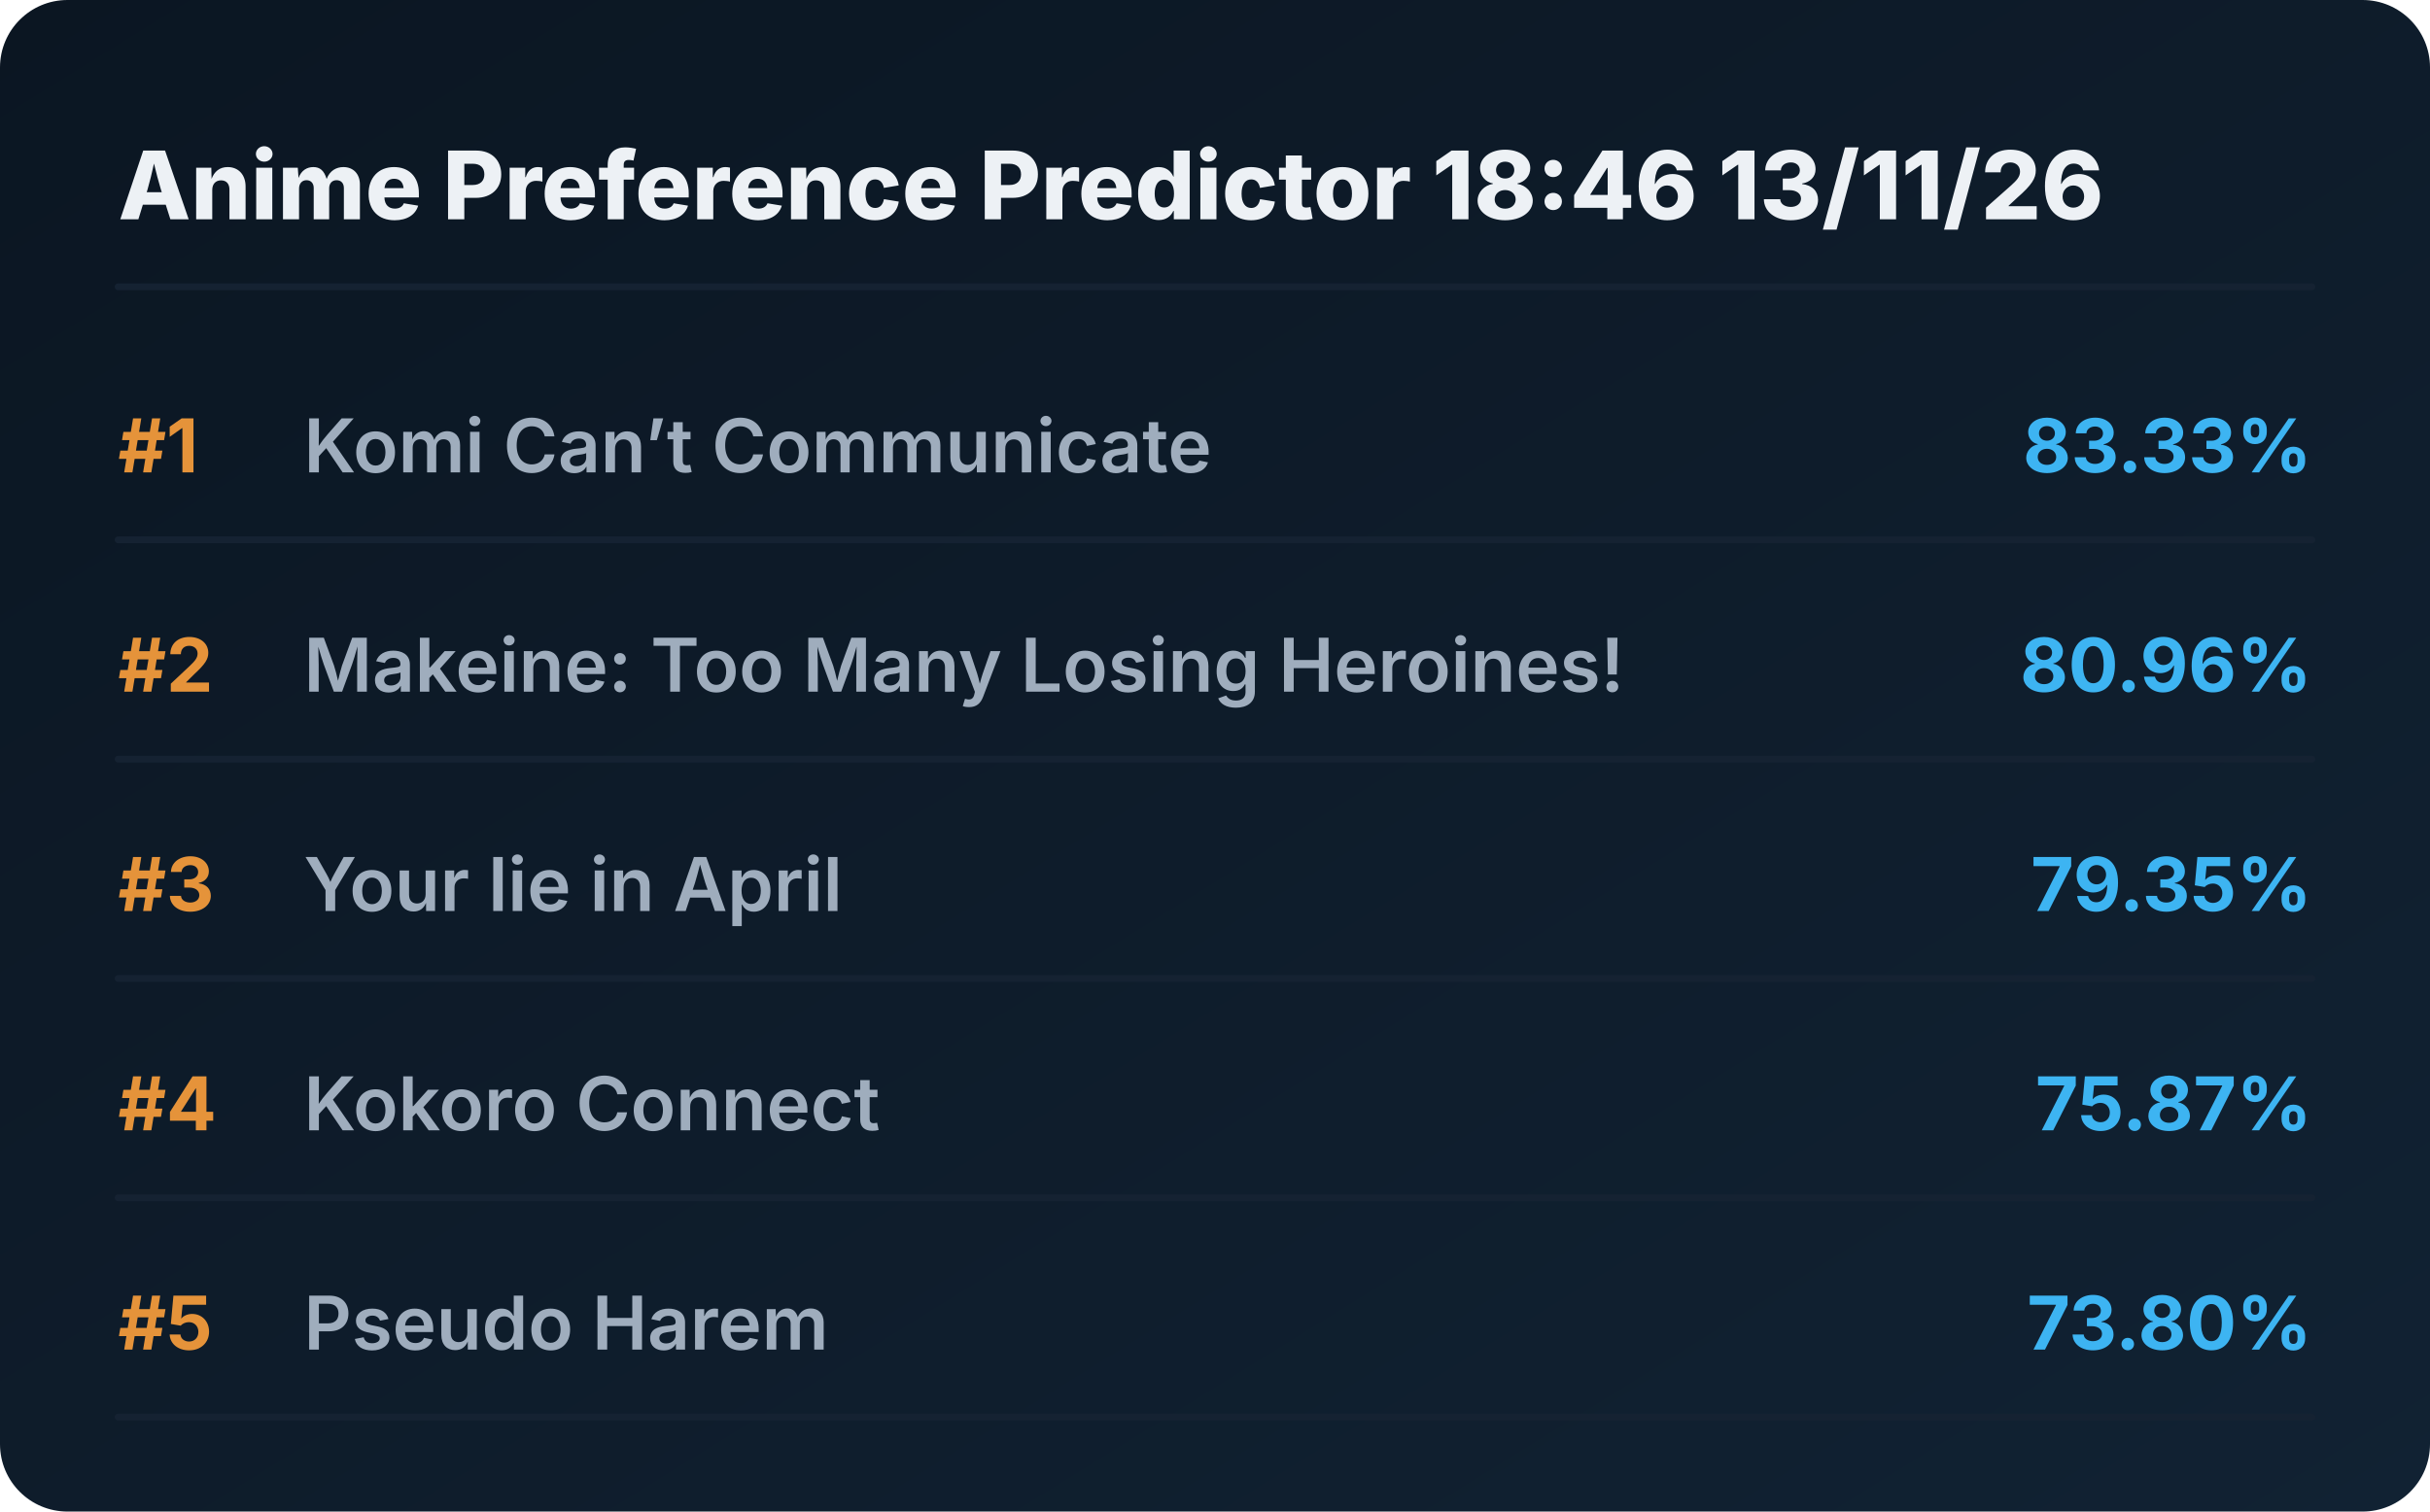
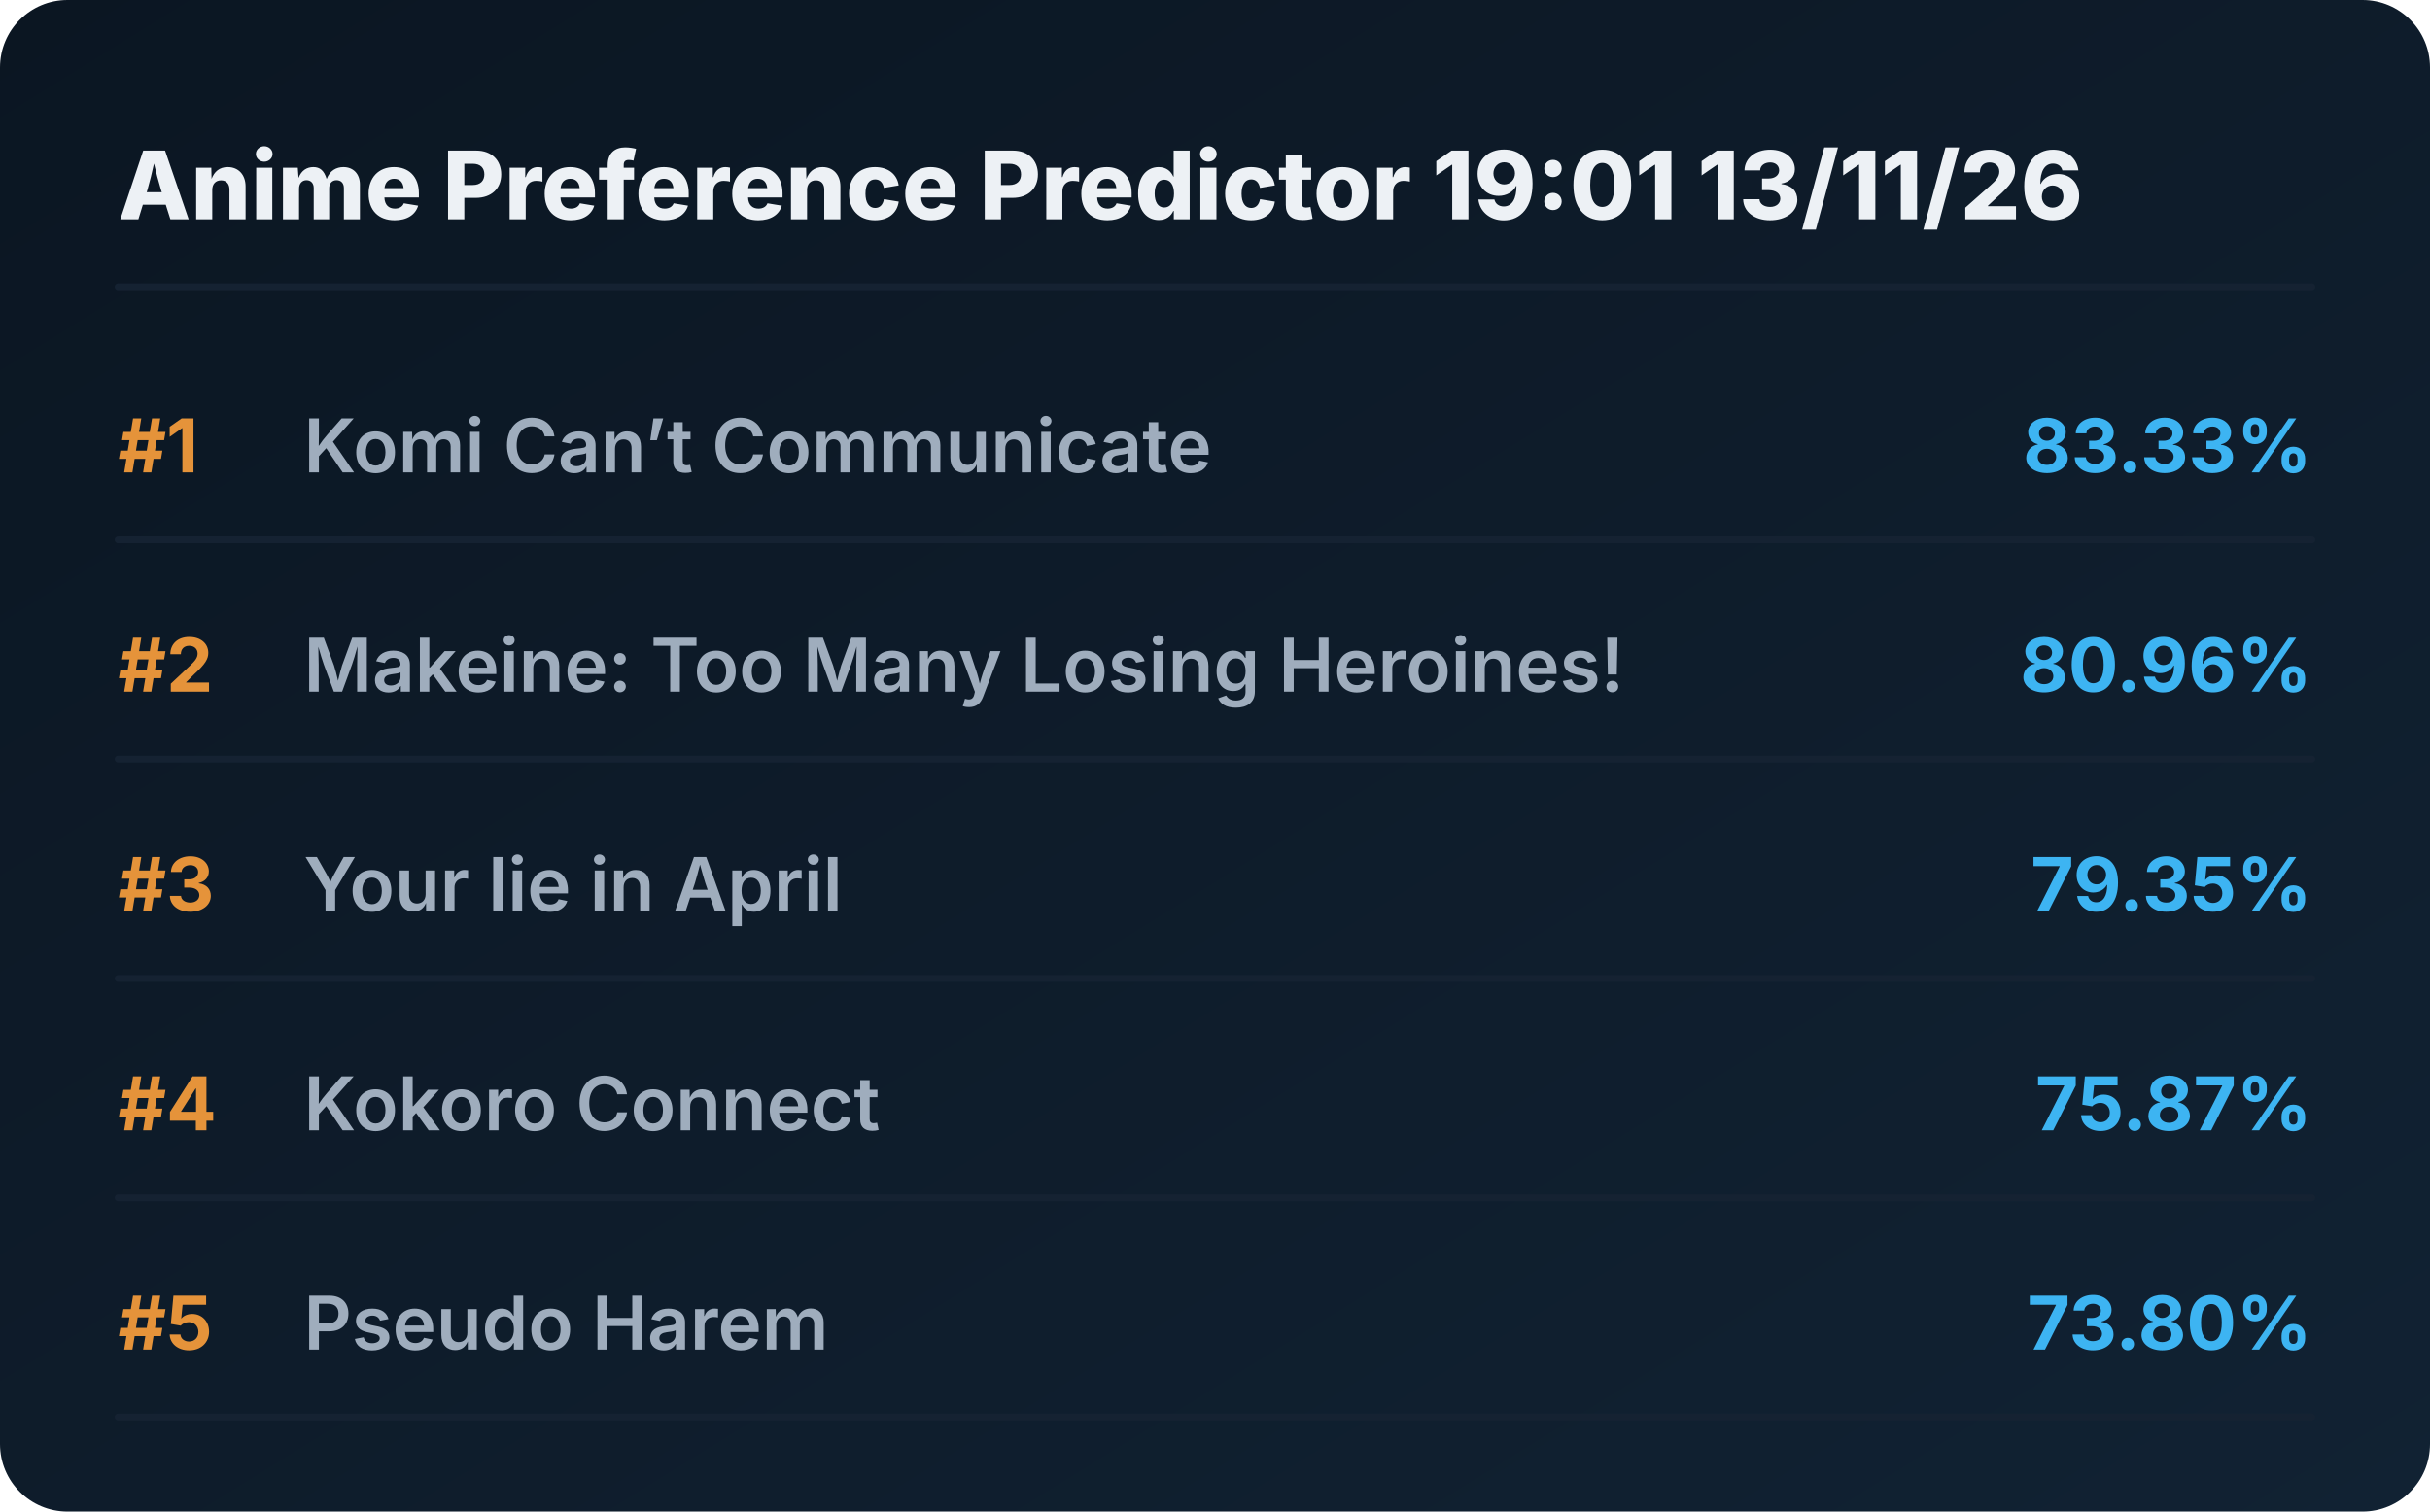
<svg xmlns="http://www.w3.org/2000/svg" viewBox="0 0 720 448" preserveAspectRatio="xMidYMid meet" style="width: 100%; height: auto; max-width: 720px;">
  <defs>
    <linearGradient id="boxGrad" x1="0%" y1="0%" x2="100%" y2="100%">
      <stop offset="0%" stop-color="#0b1622" />
      <stop offset="100%" stop-color="#112233" />
    </linearGradient>
    <clipPath id="titleClip">
      <rect x="90" y="0" width="510" height="100%" />
    </clipPath>
  </defs>
  <style>
    .bg { fill: url(#boxGrad); rx: 20px; }
    .header { font-family: 'Overpass', 'Inter', system-ui, sans-serif; font-weight: 800; font-size: 28px; fill: #edf1f5; }
    .rank { font-family: 'Overpass', 'Inter', system-ui, sans-serif; font-weight: 700; font-size: 22px; fill: #e5933a; }
    .title { font-family: 'Overpass', 'Inter', system-ui, sans-serif; font-weight: 600; font-size: 22px; fill: #9fadbd; }
    .score { font-family: 'Overpass', 'Inter', system-ui, sans-serif; font-weight: 700; font-size: 22px; fill: #3db4f2; }
    .line { stroke: #152232; stroke-width: 2; stroke-linecap: round; }
  </style>
  <rect class="bg" width="720" height="448" />
-   <text x="35" y="65" class="header">Anime Preference Predictor 18:46 13/11/26</text>
+   <text x="35" y="65" class="header">Anime Preference Predictor 19:01 13/11/26</text>
  <line x1="35" y1="85" x2="685" y2="85" class="line" />
  <g transform="translate(0, 0)">
    <text x="35" y="140" class="rank">#1</text>
    <text x="90" y="140" class="title">Komi Can’t Communicate</text>
    <text x="685" y="140" class="score" text-anchor="end">83.33%</text>
    <line x1="35" y1="160" x2="685" y2="160" class="line" />
  </g>
  <g transform="translate(0, 65)">
    <text x="35" y="140" class="rank">#2</text>
    <text x="90" y="140" class="title">Makeine: Too Many Losing Heroines!</text>
    <text x="685" y="140" class="score" text-anchor="end">80.96%</text>
    <line x1="35" y1="160" x2="685" y2="160" class="line" />
  </g>
  <g transform="translate(0, 130)">
    <text x="35" y="140" class="rank">#3</text>
    <text x="90" y="140" class="title">Your lie in April</text>
    <text x="685" y="140" class="score" text-anchor="end">79.35%</text>
    <line x1="35" y1="160" x2="685" y2="160" class="line" />
  </g>
  <g transform="translate(0, 195)">
    <text x="35" y="140" class="rank">#4</text>
    <text x="90" y="140" class="title">Kokoro Connect</text>
    <text x="685" y="140" class="score" text-anchor="end">75.87%</text>
    <line x1="35" y1="160" x2="685" y2="160" class="line" />
  </g>
  <g transform="translate(0, 260)">
    <text x="35" y="140" class="rank">#5</text>
    <text x="90" y="140" class="title">Pseudo Harem</text>
    <text x="685" y="140" class="score" text-anchor="end">73.80%</text>
    <line x1="35" y1="160" x2="685" y2="160" class="line" />
  </g>
</svg>
